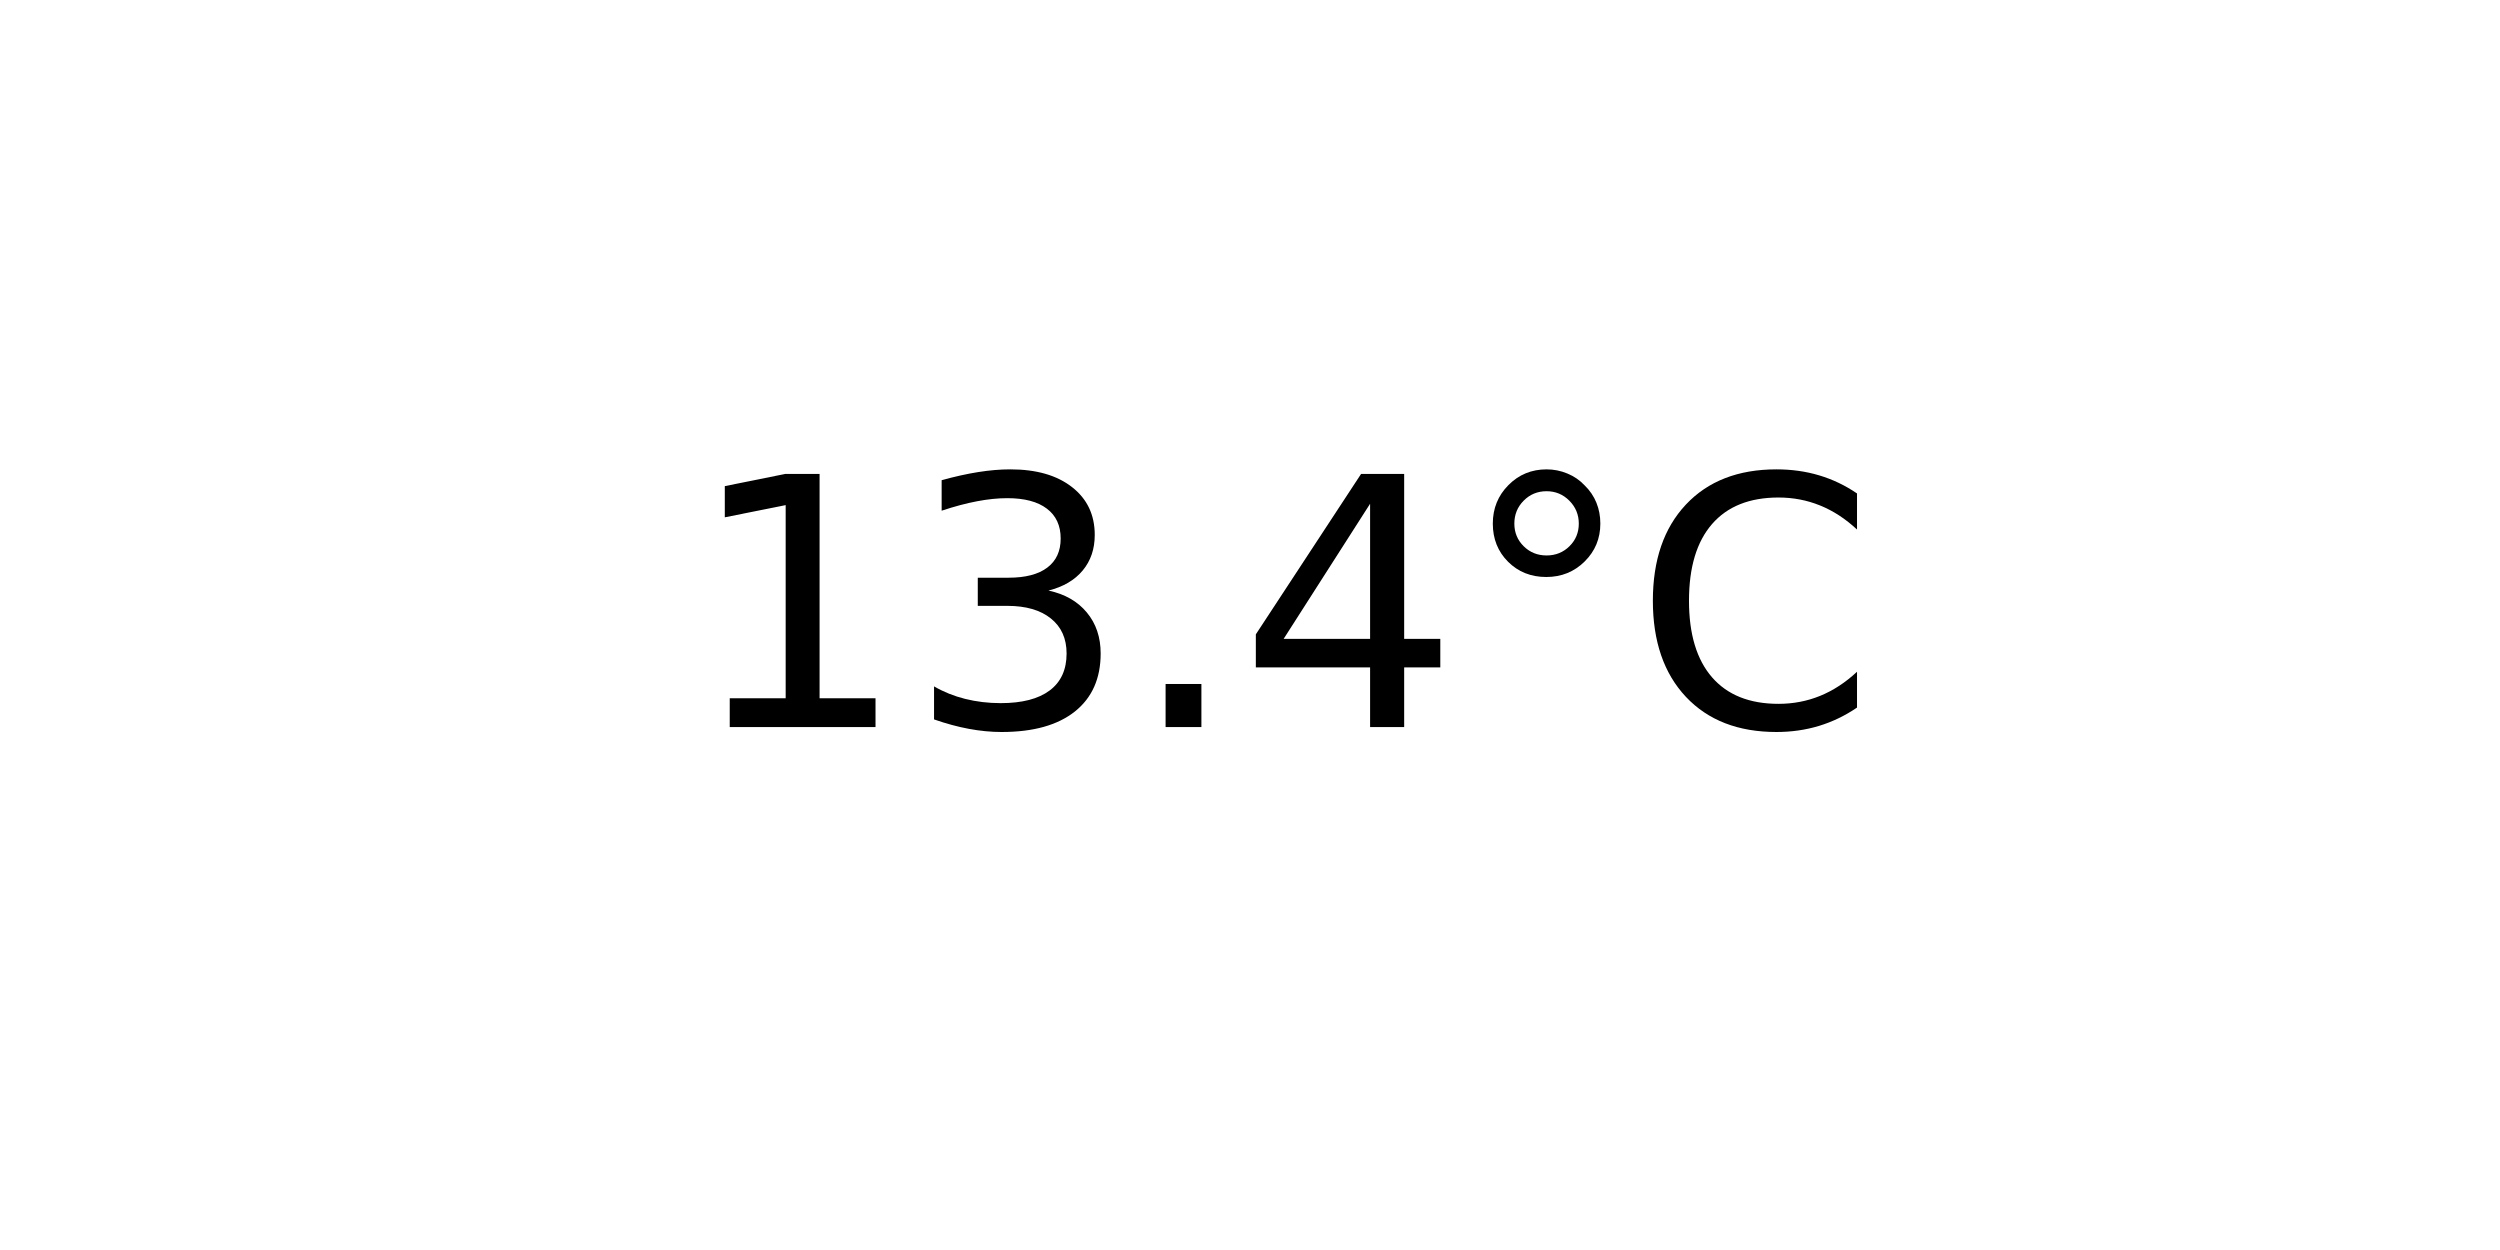
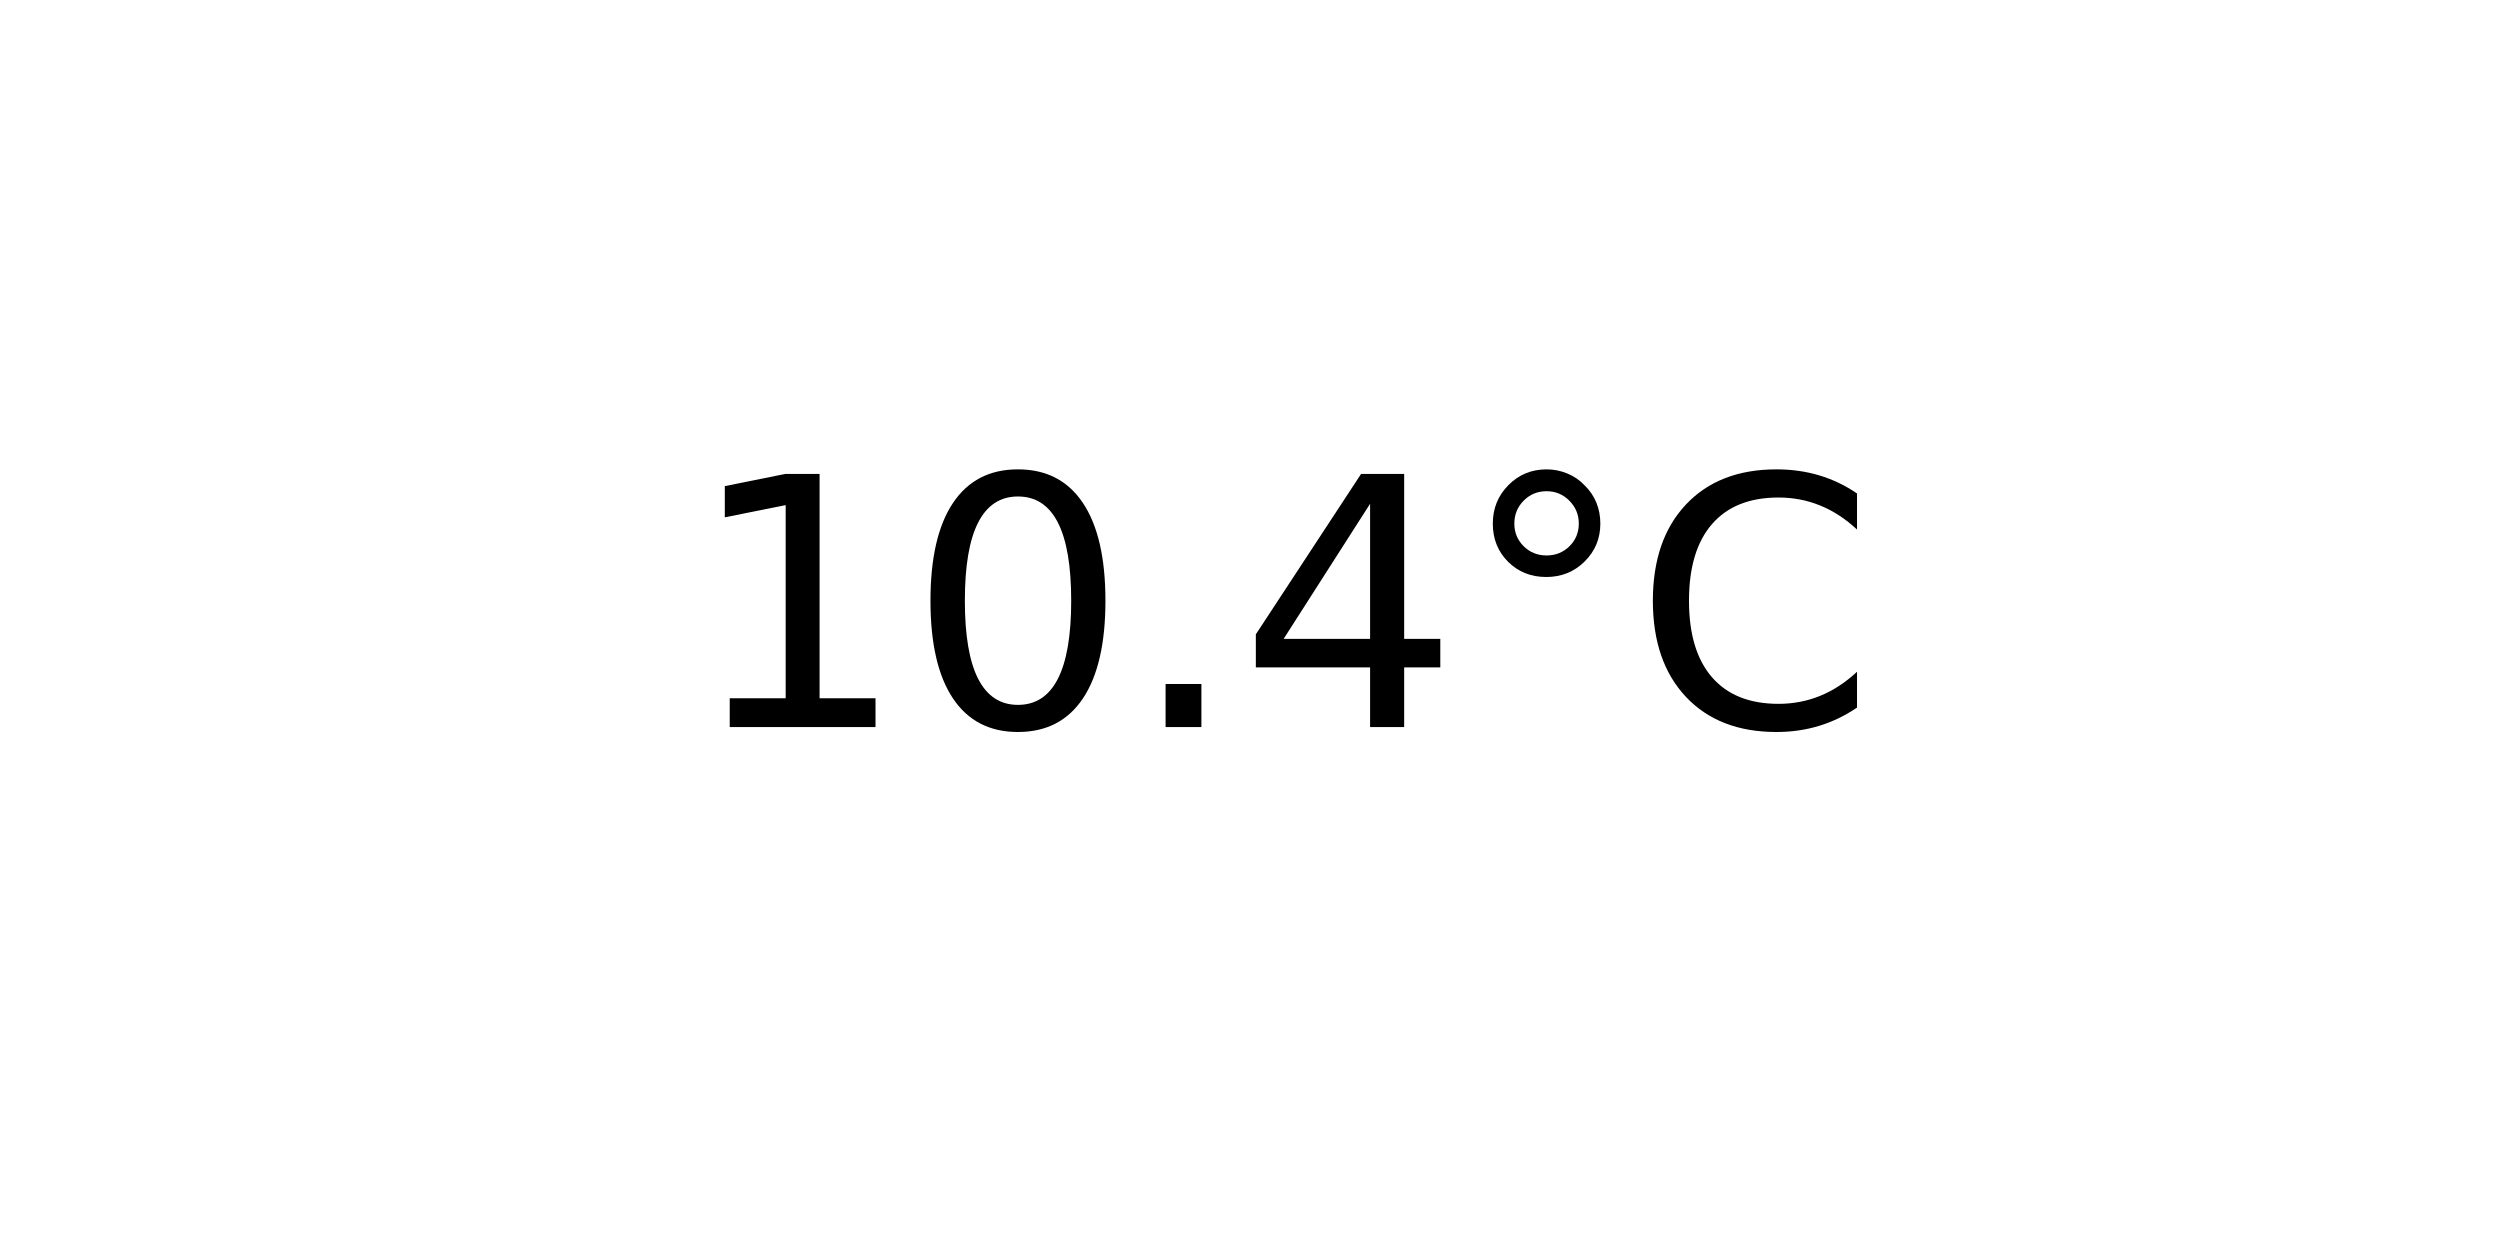
<svg xmlns="http://www.w3.org/2000/svg" xmlns:xlink="http://www.w3.org/1999/xlink" width="72pt" height="36pt" viewBox="0 0 72 36" version="1.1">
  <defs>
    <style type="text/css">*{stroke-linejoin: round; stroke-linecap: butt}</style>
  </defs>
  <g id="figure_1">
    <g id="axes_1">
      <g id="text_1">
        <g transform="translate(19.77578 20.93937) scale(0.1 -0.1)">
          <defs>
            <path id="DejaVuSans-31" d="M 794 531  L 1825 531  L 1825 4091  L 703 3866  L 703 4441  L 1819 4666  L 2450 4666  L 2450 531  L 3481 531  L 3481 0  L 794 0  L 794 531  z " transform="scale(0.015625)" />
-             <path id="DejaVuSans-33" d="M 2597 2516  Q 3050 2419 3304 2112  Q 3559 1806 3559 1356  Q 3559 666 3084 287  Q 2609 -91 1734 -91  Q 1441 -91 1130 -33  Q 819 25 488 141  L 488 750  Q 750 597 1062 519  Q 1375 441 1716 441  Q 2309 441 2620 675  Q 2931 909 2931 1356  Q 2931 1769 2642 2001  Q 2353 2234 1838 2234  L 1294 2234  L 1294 2753  L 1863 2753  Q 2328 2753 2575 2939  Q 2822 3125 2822 3475  Q 2822 3834 2567 4026  Q 2313 4219 1838 4219  Q 1578 4219 1281 4162  Q 984 4106 628 3988  L 628 4550  Q 988 4650 1302 4700  Q 1616 4750 1894 4750  Q 2613 4750 3031 4423  Q 3450 4097 3450 3541  Q 3450 3153 3228 2886  Q 3006 2619 2597 2516  z " transform="scale(0.015625)" />
+             <path id="DejaVuSans-30" d="M 2034 4250  Q 1547 4250 1301 3770  Q 1056 3291 1056 2328  Q 1056 1369 1301 889  Q 1547 409 2034 409  Q 2525 409 2770 889  Q 3016 1369 3016 2328  Q 3016 3291 2770 3770  Q 2525 4250 2034 4250  z M 2034 4750  Q 2819 4750 3233 4129  Q 3647 3509 3647 2328  Q 3647 1150 3233 529  Q 2819 -91 2034 -91  Q 1250 -91 836 529  Q 422 1150 422 2328  Q 422 3509 836 4129  Q 1250 4750 2034 4750  z " transform="scale(0.015625)" />
            <path id="DejaVuSans-2e" d="M 684 794  L 1344 794  L 1344 0  L 684 0  L 684 794  z " transform="scale(0.015625)" />
            <path id="DejaVuSans-34" d="M 2419 4116  L 825 1625  L 2419 1625  L 2419 4116  z M 2253 4666  L 3047 4666  L 3047 1625  L 3713 1625  L 3713 1100  L 3047 1100  L 3047 0  L 2419 0  L 2419 1100  L 313 1100  L 313 1709  L 2253 4666  z " transform="scale(0.015625)" />
            <path id="DejaVuSans-b0" d="M 1600 4347  Q 1350 4347 1178 4173  Q 1006 4000 1006 3750  Q 1006 3503 1178 3333  Q 1350 3163 1600 3163  Q 1850 3163 2022 3333  Q 2194 3503 2194 3750  Q 2194 3997 2020 4172  Q 1847 4347 1600 4347  z M 1600 4750  Q 1800 4750 1984 4673  Q 2169 4597 2303 4453  Q 2447 4313 2519 4134  Q 2591 3956 2591 3750  Q 2591 3338 2302 3052  Q 2013 2766 1594 2766  Q 1172 2766 890 3047  Q 609 3328 609 3750  Q 609 4169 896 4459  Q 1184 4750 1600 4750  z " transform="scale(0.015625)" />
            <path id="DejaVuSans-43" d="M 4122 4306  L 4122 3641  Q 3803 3938 3442 4084  Q 3081 4231 2675 4231  Q 1875 4231 1450 3742  Q 1025 3253 1025 2328  Q 1025 1406 1450 917  Q 1875 428 2675 428  Q 3081 428 3442 575  Q 3803 722 4122 1019  L 4122 359  Q 3791 134 3420 21  Q 3050 -91 2638 -91  Q 1578 -91 968 557  Q 359 1206 359 2328  Q 359 3453 968 4101  Q 1578 4750 2638 4750  Q 3056 4750 3426 4639  Q 3797 4528 4122 4306  z " transform="scale(0.015625)" />
          </defs>
          <use xlink:href="#DejaVuSans-31" />
-           <use xlink:href="#DejaVuSans-33" x="63.623" />
+           <use xlink:href="#DejaVuSans-30" x="63.623" />
          <use xlink:href="#DejaVuSans-2e" x="127.246" />
          <use xlink:href="#DejaVuSans-34" x="159.033" />
          <use xlink:href="#DejaVuSans-b0" x="222.656" />
          <use xlink:href="#DejaVuSans-43" x="272.656" />
        </g>
      </g>
    </g>
  </g>
</svg>
